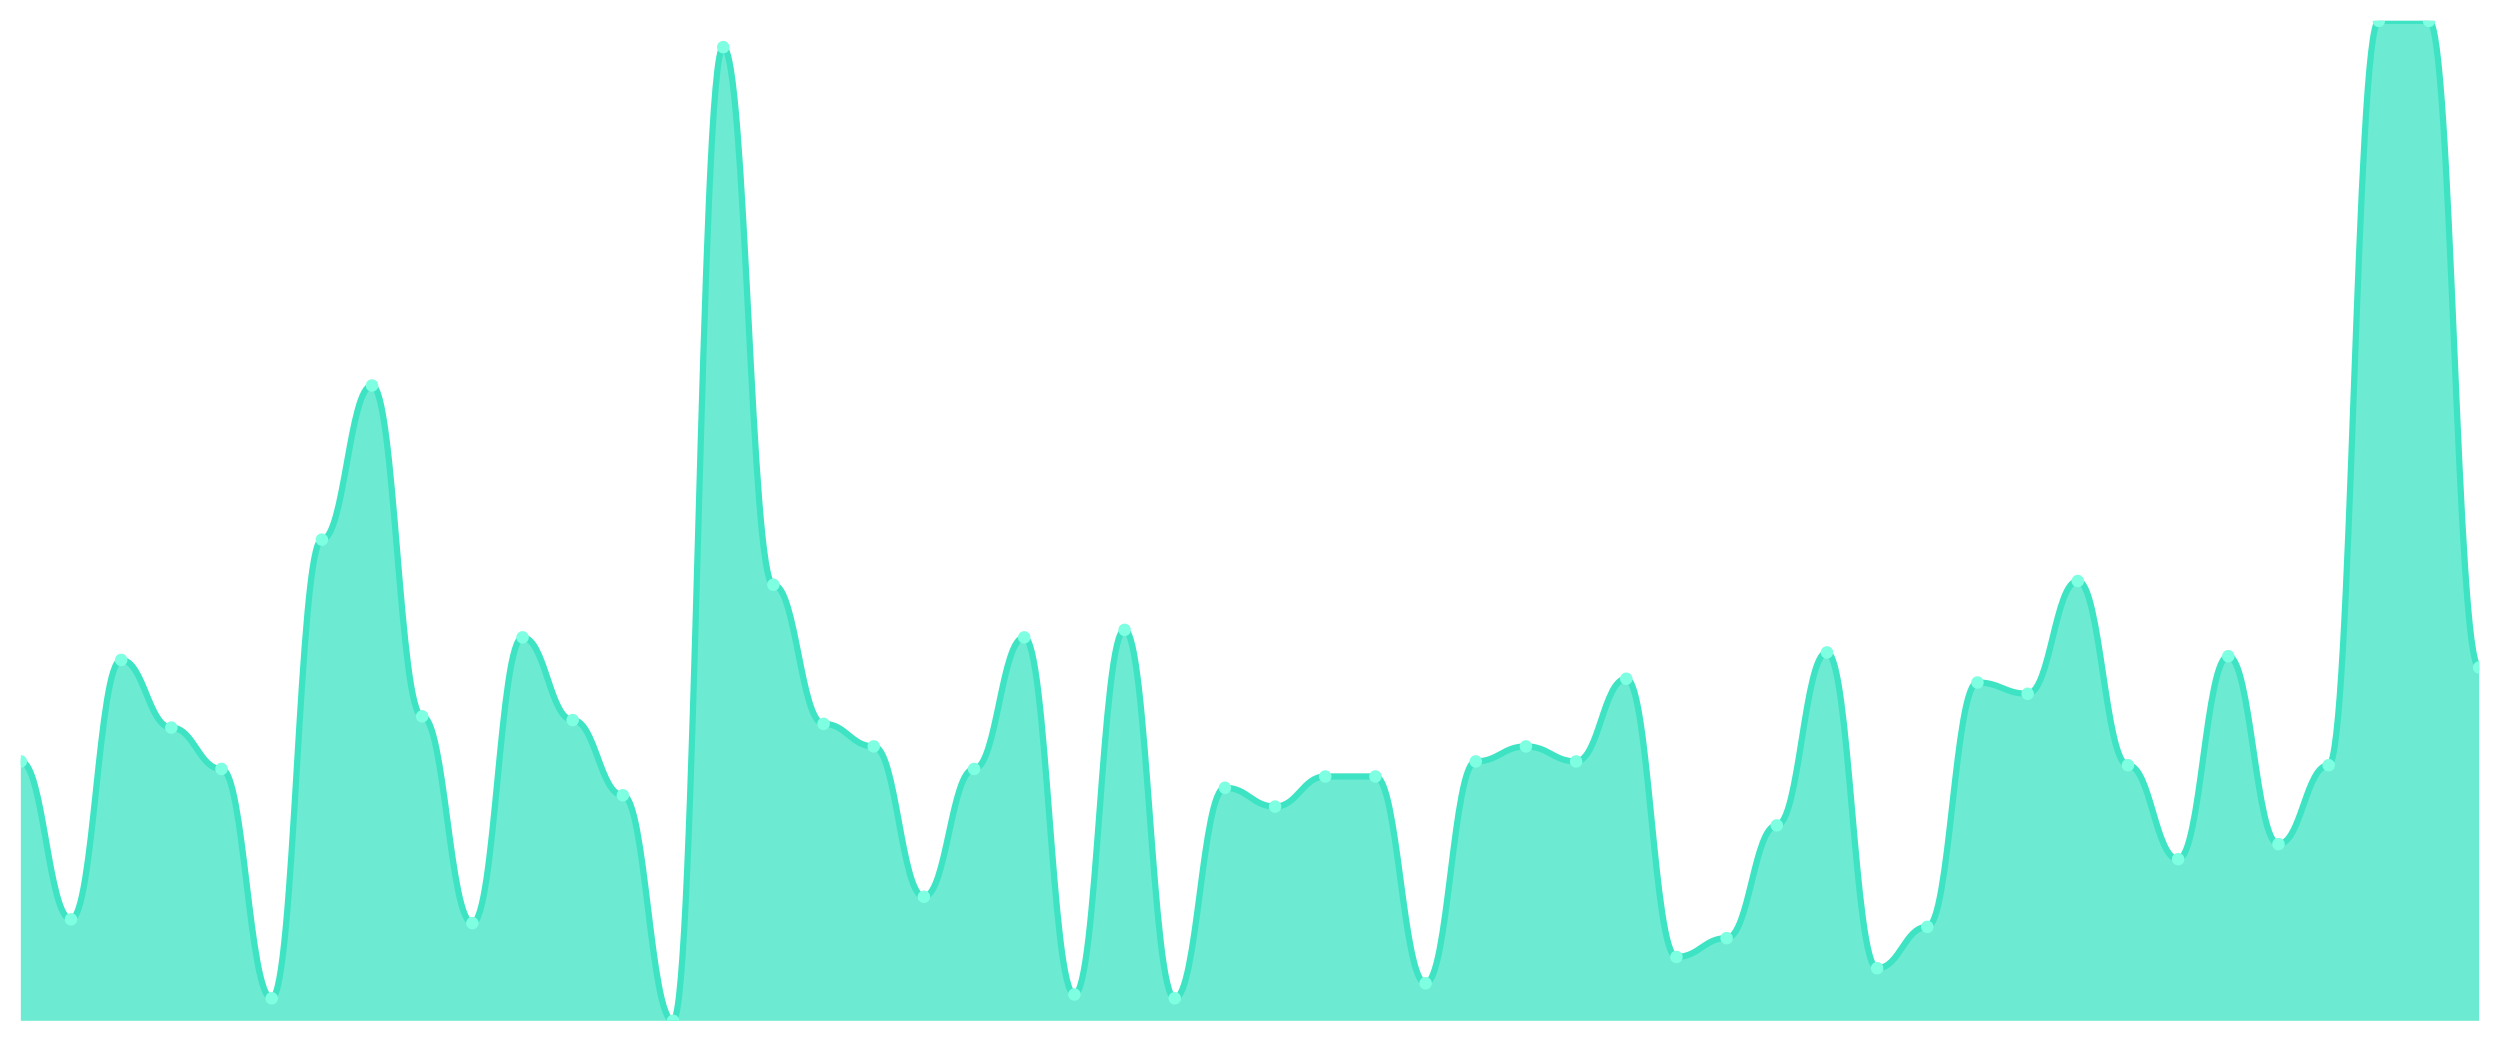
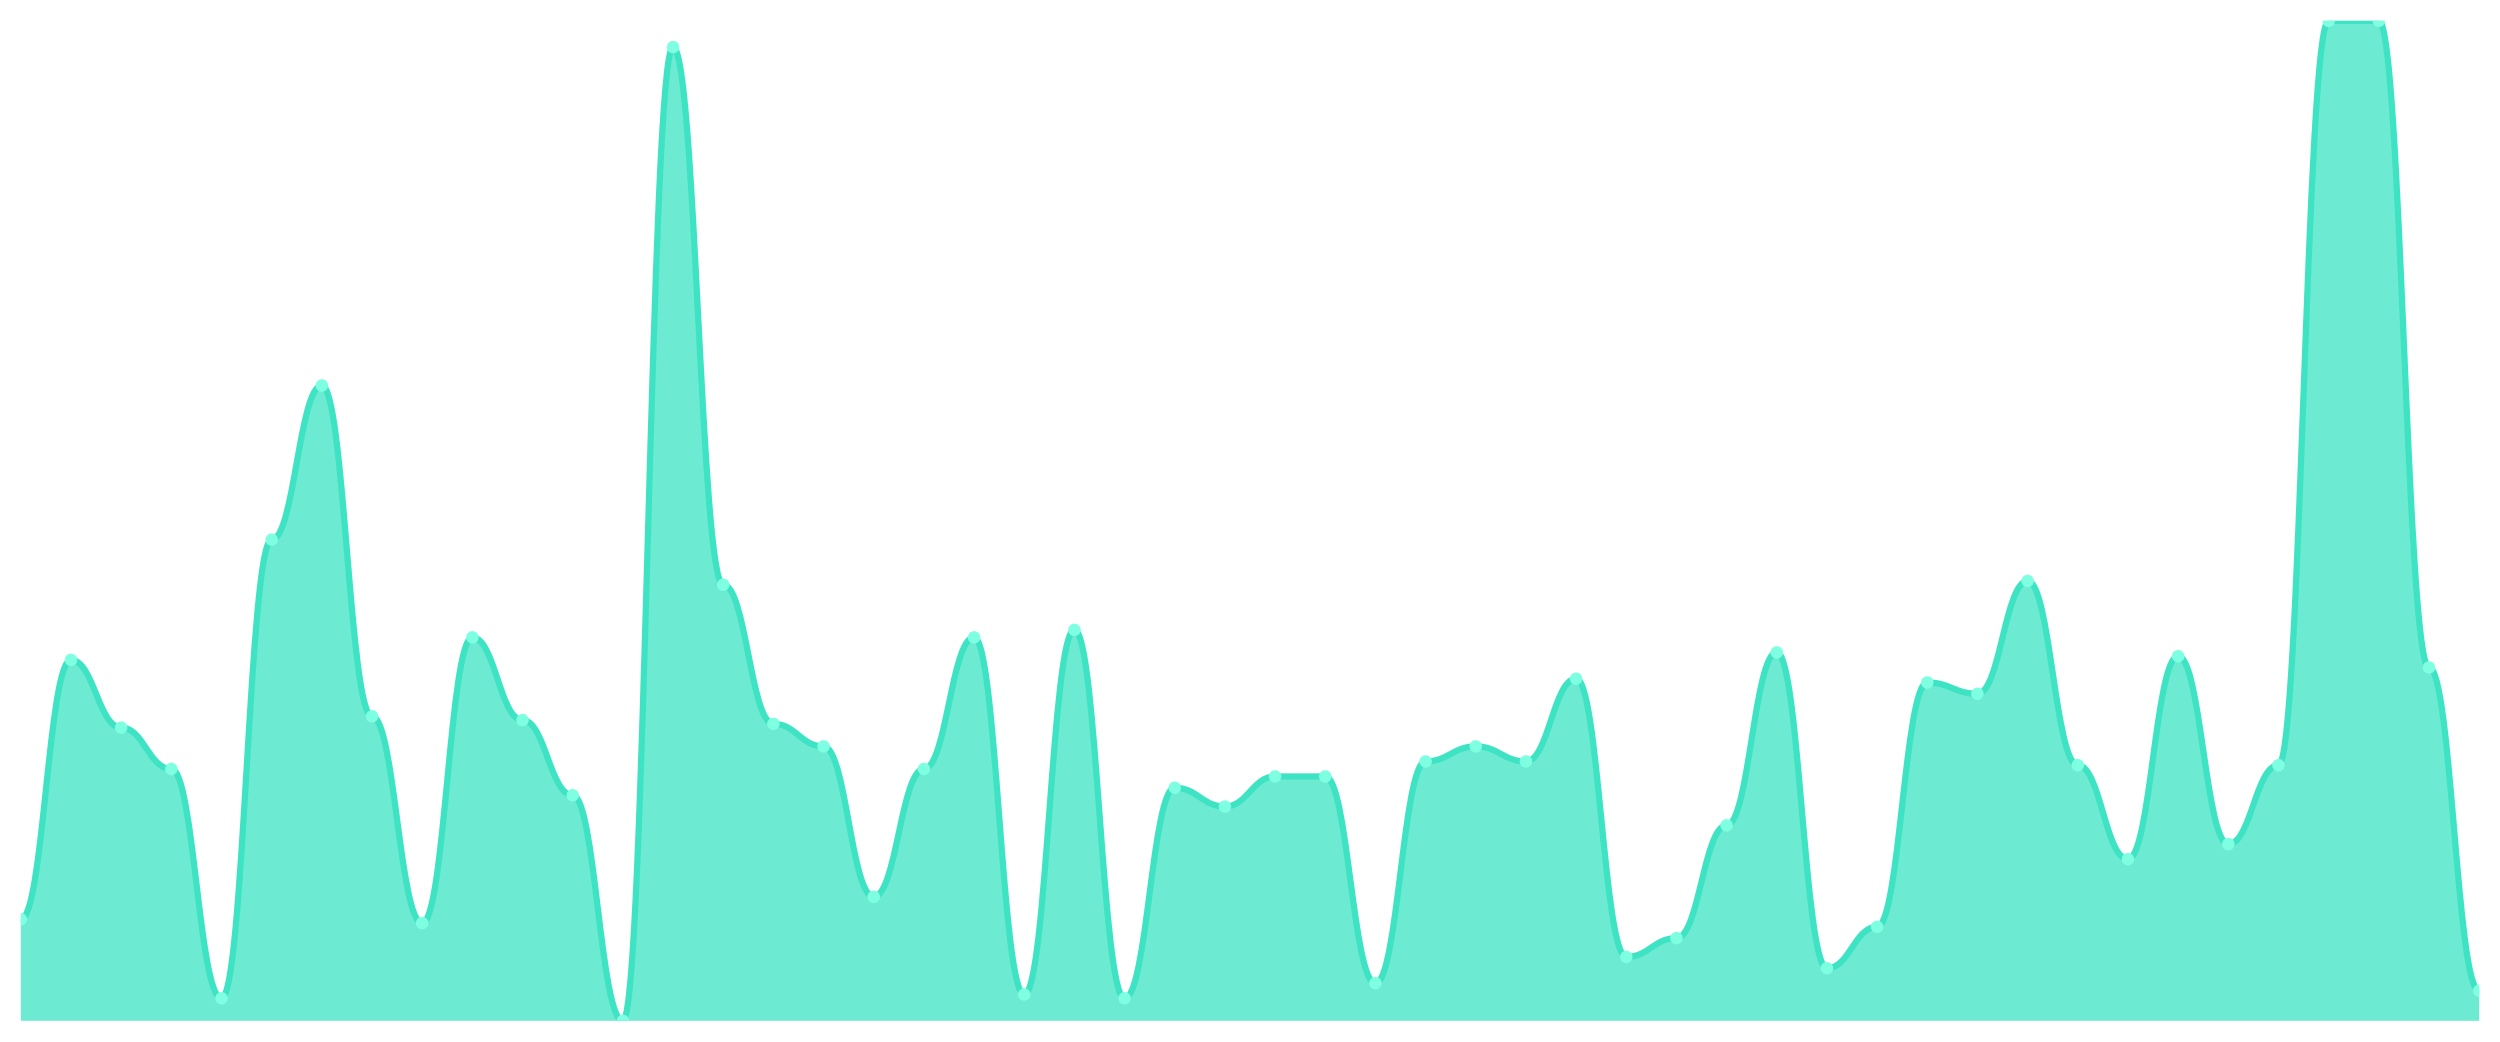
<svg xmlns="http://www.w3.org/2000/svg" viewBox="0 0 1200 500" width="1200" height="500">
  <defs>
    <clipPath id="c">
      <rect x="10" y="10" width="1180" height="480" />
    </clipPath>
  </defs>
  <rect width="1200" height="500" fill="none" />
  <g clip-path="url(#c)">
-     <path d="M 10,490 L 10,365.489 C 20.837,365.489 23.245,441.278 34.082,441.278 C 44.918,441.278 47.327,316.767 58.163,316.767 C 69,316.767 71.408,349.248 82.245,349.248 C 93.082,349.248 95.49,369.098 106.327,369.098 C 117.163,369.098 119.571,479.173 130.408,479.173 C 141.245,479.173 143.653,259.023 154.49,259.023 C 165.327,259.023 167.735,185.038 178.571,185.038 C 189.408,185.038 191.816,343.835 202.653,343.835 C 213.49,343.835 215.898,443.083 226.735,443.083 C 237.571,443.083 239.98,305.94 250.816,305.94 C 261.653,305.94 264.061,345.639 274.898,345.639 C 285.735,345.639 288.143,381.729 298.98,381.729 C 309.816,381.729 312.224,490 323.061,490 C 333.898,490 336.306,22.632 347.143,22.632 C 357.98,22.632 360.388,280.677 371.224,280.677 C 382.061,280.677 384.469,347.444 395.306,347.444 C 406.143,347.444 408.551,358.271 419.388,358.271 C 430.224,358.271 432.633,430.451 443.469,430.451 C 454.306,430.451 456.714,369.098 467.551,369.098 C 478.388,369.098 480.796,305.94 491.633,305.94 C 502.469,305.94 504.878,477.368 515.714,477.368 C 526.551,477.368 528.959,302.331 539.796,302.331 C 550.633,302.331 553.041,479.173 563.878,479.173 C 574.714,479.173 577.122,378.12 587.959,378.12 C 598.796,378.12 601.204,387.143 612.041,387.143 C 622.878,387.143 625.286,372.707 636.122,372.707 C 646.959,372.707 649.367,372.707 660.204,372.707 C 671.041,372.707 673.449,471.955 684.286,471.955 C 695.122,471.955 697.531,365.489 708.367,365.489 C 719.204,365.489 721.612,358.271 732.449,358.271 C 743.286,358.271 745.694,365.489 756.531,365.489 C 767.367,365.489 769.776,325.789 780.612,325.789 C 791.449,325.789 793.857,459.323 804.694,459.323 C 815.531,459.323 817.939,450.301 828.776,450.301 C 839.612,450.301 842.02,396.165 852.857,396.165 C 863.694,396.165 866.102,313.158 876.939,313.158 C 887.776,313.158 890.184,464.737 901.02,464.737 C 911.857,464.737 914.265,444.887 925.102,444.887 C 935.939,444.887 938.347,327.594 949.184,327.594 C 960.02,327.594 962.429,333.008 973.265,333.008 C 984.102,333.008 986.51,278.872 997.347,278.872 C 1008.184,278.872 1010.592,367.293 1021.429,367.293 C 1032.265,367.293 1034.673,412.406 1045.51,412.406 C 1056.347,412.406 1058.755,314.962 1069.592,314.962 C 1080.429,314.962 1082.837,405.188 1093.673,405.188 C 1104.51,405.188 1106.918,367.293 1117.755,367.293 C 1128.592,367.293 1131,10 1141.837,10 C 1152.673,10 1155.082,10 1165.918,10 C 1176.755,10 1179.163,320.376 1190,320.376 L 1190,490 Z" fill="rgba(61,227,195,0.75)" />
-     <path d="M 10,365.489 C 20.837,365.489 23.245,441.278 34.082,441.278 C 44.918,441.278 47.327,316.767 58.163,316.767 C 69,316.767 71.408,349.248 82.245,349.248 C 93.082,349.248 95.49,369.098 106.327,369.098 C 117.163,369.098 119.571,479.173 130.408,479.173 C 141.245,479.173 143.653,259.023 154.49,259.023 C 165.327,259.023 167.735,185.038 178.571,185.038 C 189.408,185.038 191.816,343.835 202.653,343.835 C 213.49,343.835 215.898,443.083 226.735,443.083 C 237.571,443.083 239.98,305.94 250.816,305.94 C 261.653,305.94 264.061,345.639 274.898,345.639 C 285.735,345.639 288.143,381.729 298.98,381.729 C 309.816,381.729 312.224,490 323.061,490 C 333.898,490 336.306,22.632 347.143,22.632 C 357.98,22.632 360.388,280.677 371.224,280.677 C 382.061,280.677 384.469,347.444 395.306,347.444 C 406.143,347.444 408.551,358.271 419.388,358.271 C 430.224,358.271 432.633,430.451 443.469,430.451 C 454.306,430.451 456.714,369.098 467.551,369.098 C 478.388,369.098 480.796,305.94 491.633,305.94 C 502.469,305.94 504.878,477.368 515.714,477.368 C 526.551,477.368 528.959,302.331 539.796,302.331 C 550.633,302.331 553.041,479.173 563.878,479.173 C 574.714,479.173 577.122,378.12 587.959,378.12 C 598.796,378.12 601.204,387.143 612.041,387.143 C 622.878,387.143 625.286,372.707 636.122,372.707 C 646.959,372.707 649.367,372.707 660.204,372.707 C 671.041,372.707 673.449,471.955 684.286,471.955 C 695.122,471.955 697.531,365.489 708.367,365.489 C 719.204,365.489 721.612,358.271 732.449,358.271 C 743.286,358.271 745.694,365.489 756.531,365.489 C 767.367,365.489 769.776,325.789 780.612,325.789 C 791.449,325.789 793.857,459.323 804.694,459.323 C 815.531,459.323 817.939,450.301 828.776,450.301 C 839.612,450.301 842.02,396.165 852.857,396.165 C 863.694,396.165 866.102,313.158 876.939,313.158 C 887.776,313.158 890.184,464.737 901.02,464.737 C 911.857,464.737 914.265,444.887 925.102,444.887 C 935.939,444.887 938.347,327.594 949.184,327.594 C 960.02,327.594 962.429,333.008 973.265,333.008 C 984.102,333.008 986.51,278.872 997.347,278.872 C 1008.184,278.872 1010.592,367.293 1021.429,367.293 C 1032.265,367.293 1034.673,412.406 1045.51,412.406 C 1056.347,412.406 1058.755,314.962 1069.592,314.962 C 1080.429,314.962 1082.837,405.188 1093.673,405.188 C 1104.51,405.188 1106.918,367.293 1117.755,367.293 C 1128.592,367.293 1131,10 1141.837,10 C 1152.673,10 1155.082,10 1165.918,10 C 1176.755,10 1179.163,320.376 1190,320.376" fill="none" stroke="#3de3c3" stroke-width="3" stroke-linecap="round" stroke-linejoin="round" />
-     <circle cx="10" cy="365.489" r="3" fill="#7fffe1" />
-     <circle cx="34.082" cy="441.278" r="3" fill="#7fffe1" />
-     <circle cx="58.163" cy="316.767" r="3" fill="#7fffe1" />
-     <circle cx="82.245" cy="349.248" r="3" fill="#7fffe1" />
-     <circle cx="106.327" cy="369.098" r="3" fill="#7fffe1" />
-     <circle cx="130.408" cy="479.173" r="3" fill="#7fffe1" />
-     <circle cx="154.49" cy="259.023" r="3" fill="#7fffe1" />
-     <circle cx="178.571" cy="185.038" r="3" fill="#7fffe1" />
-     <circle cx="202.653" cy="343.835" r="3" fill="#7fffe1" />
-     <circle cx="226.735" cy="443.083" r="3" fill="#7fffe1" />
-     <circle cx="250.816" cy="305.94" r="3" fill="#7fffe1" />
-     <circle cx="274.898" cy="345.639" r="3" fill="#7fffe1" />
-     <circle cx="298.98" cy="381.729" r="3" fill="#7fffe1" />
-     <circle cx="323.061" cy="490" r="3" fill="#7fffe1" />
-     <circle cx="347.143" cy="22.632" r="3" fill="#7fffe1" />
-     <circle cx="371.224" cy="280.677" r="3" fill="#7fffe1" />
-     <circle cx="395.306" cy="347.444" r="3" fill="#7fffe1" />
-     <circle cx="419.388" cy="358.271" r="3" fill="#7fffe1" />
-     <circle cx="443.469" cy="430.451" r="3" fill="#7fffe1" />
-     <circle cx="467.551" cy="369.098" r="3" fill="#7fffe1" />
-     <circle cx="491.633" cy="305.94" r="3" fill="#7fffe1" />
-     <circle cx="515.714" cy="477.368" r="3" fill="#7fffe1" />
-     <circle cx="539.796" cy="302.331" r="3" fill="#7fffe1" />
-     <circle cx="563.878" cy="479.173" r="3" fill="#7fffe1" />
-     <circle cx="587.959" cy="378.12" r="3" fill="#7fffe1" />
-     <circle cx="612.041" cy="387.143" r="3" fill="#7fffe1" />
+     <path d="M 10,490 L 10,441.278 C 20.837,441.278 23.245,316.767 34.082,316.767 C 44.918,316.767 47.327,349.248 58.163,349.248 C 69,349.248 71.408,369.098 82.245,369.098 C 93.082,369.098 95.49,479.173 106.327,479.173 C 117.163,479.173 119.571,259.023 130.408,259.023 C 141.245,259.023 143.653,185.038 154.49,185.038 C 165.327,185.038 167.735,343.835 178.571,343.835 C 189.408,343.835 191.816,443.083 202.653,443.083 C 213.49,443.083 215.898,305.94 226.735,305.94 C 237.571,305.94 239.98,345.639 250.816,345.639 C 261.653,345.639 264.061,381.729 274.898,381.729 C 285.735,381.729 288.143,490 298.98,490 C 309.816,490 312.224,22.632 323.061,22.632 C 333.898,22.632 336.306,280.677 347.143,280.677 C 357.98,280.677 360.388,347.444 371.224,347.444 C 382.061,347.444 384.469,358.271 395.306,358.271 C 406.143,358.271 408.551,430.451 419.388,430.451 C 430.224,430.451 432.633,369.098 443.469,369.098 C 454.306,369.098 456.714,305.94 467.551,305.94 C 478.388,305.94 480.796,477.368 491.633,477.368 C 502.469,477.368 504.878,302.331 515.714,302.331 C 526.551,302.331 528.959,479.173 539.796,479.173 C 550.633,479.173 553.041,378.12 563.878,378.12 C 574.714,378.12 577.122,387.143 587.959,387.143 C 598.796,387.143 601.204,372.707 612.041,372.707 C 622.878,372.707 625.286,372.707 636.122,372.707 C 646.959,372.707 649.367,471.955 660.204,471.955 C 671.041,471.955 673.449,365.489 684.286,365.489 C 695.122,365.489 697.531,358.271 708.367,358.271 C 719.204,358.271 721.612,365.489 732.449,365.489 C 743.286,365.489 745.694,325.789 756.531,325.789 C 767.367,325.789 769.776,459.323 780.612,459.323 C 791.449,459.323 793.857,450.301 804.694,450.301 C 815.531,450.301 817.939,396.165 828.776,396.165 C 839.612,396.165 842.02,313.158 852.857,313.158 C 863.694,313.158 866.102,464.737 876.939,464.737 C 887.776,464.737 890.184,444.887 901.02,444.887 C 911.857,444.887 914.265,327.594 925.102,327.594 C 935.939,327.594 938.347,333.008 949.184,333.008 C 960.02,333.008 962.429,278.872 973.265,278.872 C 984.102,278.872 986.51,367.293 997.347,367.293 C 1008.184,367.293 1010.592,412.406 1021.429,412.406 C 1032.265,412.406 1034.673,314.962 1045.51,314.962 C 1056.347,314.962 1058.755,405.188 1069.592,405.188 C 1080.429,405.188 1082.837,367.293 1093.673,367.293 C 1104.51,367.293 1106.918,10 1117.755,10 C 1128.592,10 1131,10 1141.837,10 C 1152.673,10 1155.082,320.376 1165.918,320.376 C 1176.755,320.376 1179.163,475.564 1190,475.564 L 1190,490 Z" fill="rgba(61,227,195,0.75)" />
+     <path d="M 10,441.278 C 20.837,441.278 23.245,316.767 34.082,316.767 C 44.918,316.767 47.327,349.248 58.163,349.248 C 69,349.248 71.408,369.098 82.245,369.098 C 93.082,369.098 95.49,479.173 106.327,479.173 C 117.163,479.173 119.571,259.023 130.408,259.023 C 141.245,259.023 143.653,185.038 154.49,185.038 C 165.327,185.038 167.735,343.835 178.571,343.835 C 189.408,343.835 191.816,443.083 202.653,443.083 C 213.49,443.083 215.898,305.94 226.735,305.94 C 237.571,305.94 239.98,345.639 250.816,345.639 C 261.653,345.639 264.061,381.729 274.898,381.729 C 285.735,381.729 288.143,490 298.98,490 C 309.816,490 312.224,22.632 323.061,22.632 C 333.898,22.632 336.306,280.677 347.143,280.677 C 357.98,280.677 360.388,347.444 371.224,347.444 C 382.061,347.444 384.469,358.271 395.306,358.271 C 406.143,358.271 408.551,430.451 419.388,430.451 C 430.224,430.451 432.633,369.098 443.469,369.098 C 454.306,369.098 456.714,305.94 467.551,305.94 C 478.388,305.94 480.796,477.368 491.633,477.368 C 502.469,477.368 504.878,302.331 515.714,302.331 C 526.551,302.331 528.959,479.173 539.796,479.173 C 550.633,479.173 553.041,378.12 563.878,378.12 C 574.714,378.12 577.122,387.143 587.959,387.143 C 598.796,387.143 601.204,372.707 612.041,372.707 C 622.878,372.707 625.286,372.707 636.122,372.707 C 646.959,372.707 649.367,471.955 660.204,471.955 C 671.041,471.955 673.449,365.489 684.286,365.489 C 695.122,365.489 697.531,358.271 708.367,358.271 C 719.204,358.271 721.612,365.489 732.449,365.489 C 743.286,365.489 745.694,325.789 756.531,325.789 C 767.367,325.789 769.776,459.323 780.612,459.323 C 791.449,459.323 793.857,450.301 804.694,450.301 C 815.531,450.301 817.939,396.165 828.776,396.165 C 839.612,396.165 842.02,313.158 852.857,313.158 C 863.694,313.158 866.102,464.737 876.939,464.737 C 887.776,464.737 890.184,444.887 901.02,444.887 C 911.857,444.887 914.265,327.594 925.102,327.594 C 935.939,327.594 938.347,333.008 949.184,333.008 C 960.02,333.008 962.429,278.872 973.265,278.872 C 984.102,278.872 986.51,367.293 997.347,367.293 C 1008.184,367.293 1010.592,412.406 1021.429,412.406 C 1032.265,412.406 1034.673,314.962 1045.51,314.962 C 1056.347,314.962 1058.755,405.188 1069.592,405.188 C 1080.429,405.188 1082.837,367.293 1093.673,367.293 C 1104.51,367.293 1106.918,10 1117.755,10 C 1128.592,10 1131,10 1141.837,10 C 1152.673,10 1155.082,320.376 1165.918,320.376 C 1176.755,320.376 1179.163,475.564 1190,475.564" fill="none" stroke="#3de3c3" stroke-width="3" stroke-linecap="round" stroke-linejoin="round" />
+     <circle cx="10" cy="441.278" r="3" fill="#7fffe1" />
+     <circle cx="34.082" cy="316.767" r="3" fill="#7fffe1" />
+     <circle cx="58.163" cy="349.248" r="3" fill="#7fffe1" />
+     <circle cx="82.245" cy="369.098" r="3" fill="#7fffe1" />
+     <circle cx="106.327" cy="479.173" r="3" fill="#7fffe1" />
+     <circle cx="130.408" cy="259.023" r="3" fill="#7fffe1" />
+     <circle cx="154.49" cy="185.038" r="3" fill="#7fffe1" />
+     <circle cx="178.571" cy="343.835" r="3" fill="#7fffe1" />
+     <circle cx="202.653" cy="443.083" r="3" fill="#7fffe1" />
+     <circle cx="226.735" cy="305.94" r="3" fill="#7fffe1" />
+     <circle cx="250.816" cy="345.639" r="3" fill="#7fffe1" />
+     <circle cx="274.898" cy="381.729" r="3" fill="#7fffe1" />
+     <circle cx="298.98" cy="490" r="3" fill="#7fffe1" />
+     <circle cx="323.061" cy="22.632" r="3" fill="#7fffe1" />
+     <circle cx="347.143" cy="280.677" r="3" fill="#7fffe1" />
+     <circle cx="371.224" cy="347.444" r="3" fill="#7fffe1" />
+     <circle cx="395.306" cy="358.271" r="3" fill="#7fffe1" />
+     <circle cx="419.388" cy="430.451" r="3" fill="#7fffe1" />
+     <circle cx="443.469" cy="369.098" r="3" fill="#7fffe1" />
+     <circle cx="467.551" cy="305.94" r="3" fill="#7fffe1" />
+     <circle cx="491.633" cy="477.368" r="3" fill="#7fffe1" />
+     <circle cx="515.714" cy="302.331" r="3" fill="#7fffe1" />
+     <circle cx="539.796" cy="479.173" r="3" fill="#7fffe1" />
+     <circle cx="563.878" cy="378.12" r="3" fill="#7fffe1" />
+     <circle cx="587.959" cy="387.143" r="3" fill="#7fffe1" />
+     <circle cx="612.041" cy="372.707" r="3" fill="#7fffe1" />
    <circle cx="636.122" cy="372.707" r="3" fill="#7fffe1" />
-     <circle cx="660.204" cy="372.707" r="3" fill="#7fffe1" />
-     <circle cx="684.286" cy="471.955" r="3" fill="#7fffe1" />
-     <circle cx="708.367" cy="365.489" r="3" fill="#7fffe1" />
-     <circle cx="732.449" cy="358.271" r="3" fill="#7fffe1" />
-     <circle cx="756.531" cy="365.489" r="3" fill="#7fffe1" />
-     <circle cx="780.612" cy="325.789" r="3" fill="#7fffe1" />
-     <circle cx="804.694" cy="459.323" r="3" fill="#7fffe1" />
-     <circle cx="828.776" cy="450.301" r="3" fill="#7fffe1" />
-     <circle cx="852.857" cy="396.165" r="3" fill="#7fffe1" />
-     <circle cx="876.939" cy="313.158" r="3" fill="#7fffe1" />
-     <circle cx="901.02" cy="464.737" r="3" fill="#7fffe1" />
-     <circle cx="925.102" cy="444.887" r="3" fill="#7fffe1" />
-     <circle cx="949.184" cy="327.594" r="3" fill="#7fffe1" />
-     <circle cx="973.265" cy="333.008" r="3" fill="#7fffe1" />
-     <circle cx="997.347" cy="278.872" r="3" fill="#7fffe1" />
-     <circle cx="1021.429" cy="367.293" r="3" fill="#7fffe1" />
-     <circle cx="1045.51" cy="412.406" r="3" fill="#7fffe1" />
-     <circle cx="1069.592" cy="314.962" r="3" fill="#7fffe1" />
-     <circle cx="1093.673" cy="405.188" r="3" fill="#7fffe1" />
-     <circle cx="1117.755" cy="367.293" r="3" fill="#7fffe1" />
+     <circle cx="660.204" cy="471.955" r="3" fill="#7fffe1" />
+     <circle cx="684.286" cy="365.489" r="3" fill="#7fffe1" />
+     <circle cx="708.367" cy="358.271" r="3" fill="#7fffe1" />
+     <circle cx="732.449" cy="365.489" r="3" fill="#7fffe1" />
+     <circle cx="756.531" cy="325.789" r="3" fill="#7fffe1" />
+     <circle cx="780.612" cy="459.323" r="3" fill="#7fffe1" />
+     <circle cx="804.694" cy="450.301" r="3" fill="#7fffe1" />
+     <circle cx="828.776" cy="396.165" r="3" fill="#7fffe1" />
+     <circle cx="852.857" cy="313.158" r="3" fill="#7fffe1" />
+     <circle cx="876.939" cy="464.737" r="3" fill="#7fffe1" />
+     <circle cx="901.02" cy="444.887" r="3" fill="#7fffe1" />
+     <circle cx="925.102" cy="327.594" r="3" fill="#7fffe1" />
+     <circle cx="949.184" cy="333.008" r="3" fill="#7fffe1" />
+     <circle cx="973.265" cy="278.872" r="3" fill="#7fffe1" />
+     <circle cx="997.347" cy="367.293" r="3" fill="#7fffe1" />
+     <circle cx="1021.429" cy="412.406" r="3" fill="#7fffe1" />
+     <circle cx="1045.51" cy="314.962" r="3" fill="#7fffe1" />
+     <circle cx="1069.592" cy="405.188" r="3" fill="#7fffe1" />
+     <circle cx="1093.673" cy="367.293" r="3" fill="#7fffe1" />
+     <circle cx="1117.755" cy="10" r="3" fill="#7fffe1" />
    <circle cx="1141.837" cy="10" r="3" fill="#7fffe1" />
-     <circle cx="1165.918" cy="10" r="3" fill="#7fffe1" />
-     <circle cx="1190" cy="320.376" r="3" fill="#7fffe1" />
+     <circle cx="1165.918" cy="320.376" r="3" fill="#7fffe1" />
+     <circle cx="1190" cy="475.564" r="3" fill="#7fffe1" />
  </g>
</svg>
